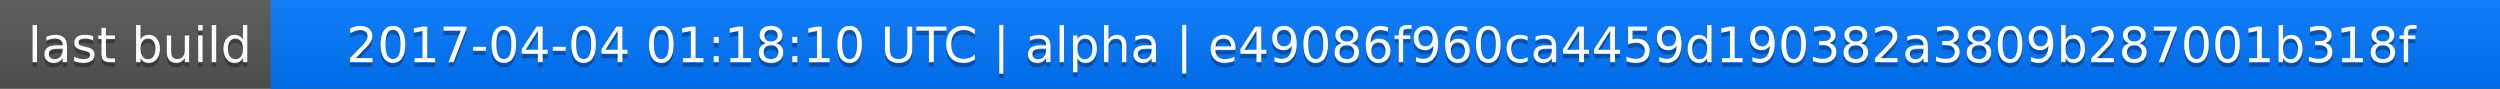
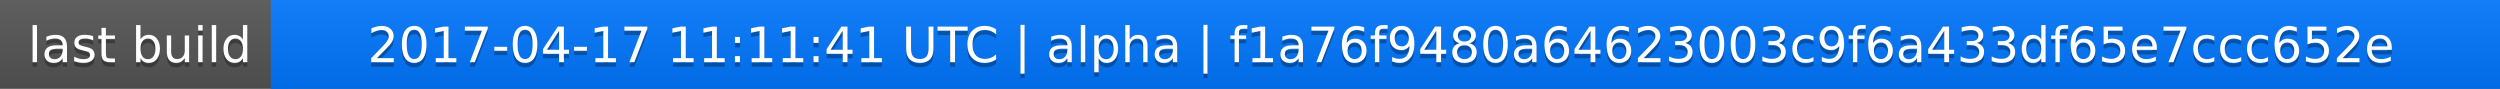
<svg xmlns="http://www.w3.org/2000/svg" width="563" height="20">
  <linearGradient id="a" x2="0" y2="100%">
    <stop offset="0" stop-color="#bbb" stop-opacity=".1" />
    <stop offset="1" stop-opacity=".1" />
  </linearGradient>
  <rect rx="0" width="563" height="20" fill="#555" />
  <rect rx="0" x="61" width="502" height="20" fill="#07f" />
  <path fill="#07f" d="M61 0h4v20h-4z" />
  <rect rx="0" width="563" height="20" fill="url(#a)" />
  <g fill="#fff" text-anchor="middle" font-family="DejaVu Sans,Verdana,Geneva,sans-serif" font-size="11">
    <text x="31.5" y="15" fill="#010101" fill-opacity=".3">last build</text>
    <text x="31.5" y="14">last build</text>
-     <text x="311" y="15" fill="#010101" fill-opacity=".3">2017-04-04 01:18:10 UTC | alpha | e49086f960ca4459d190382a3809b287001b318f</text>
-     <text x="311" y="14">2017-04-04 01:18:10 UTC | alpha | e49086f960ca4459d190382a3809b287001b318f</text>
+     <text x="311" y="15" fill="#010101" fill-opacity=".3">2017-04-17 11:11:41 UTC | alpha | f1a76f9480a64623003c9f6a433df65e7ccc652e</text>
+     <text x="311" y="14">2017-04-17 11:11:41 UTC | alpha | f1a76f9480a64623003c9f6a433df65e7ccc652e</text>
  </g>
</svg>
